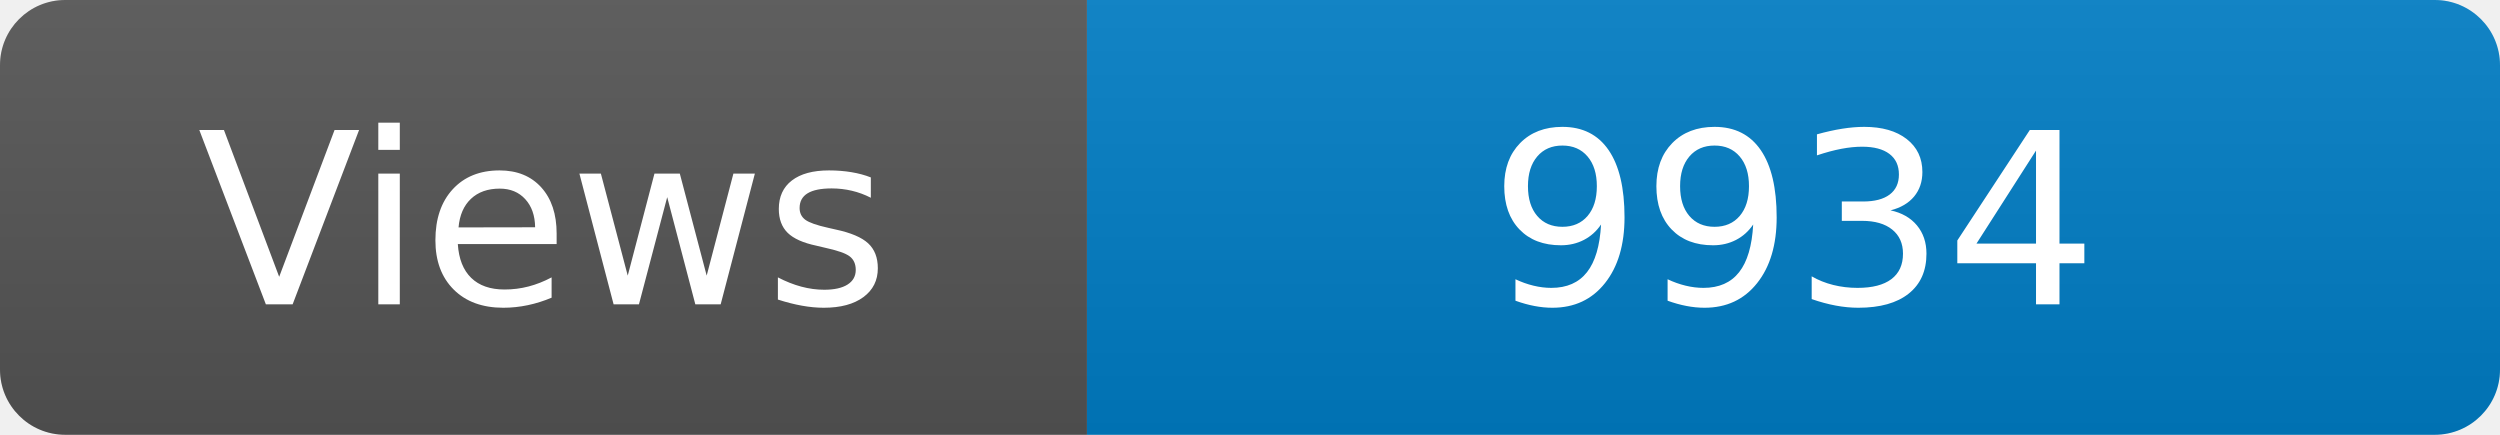
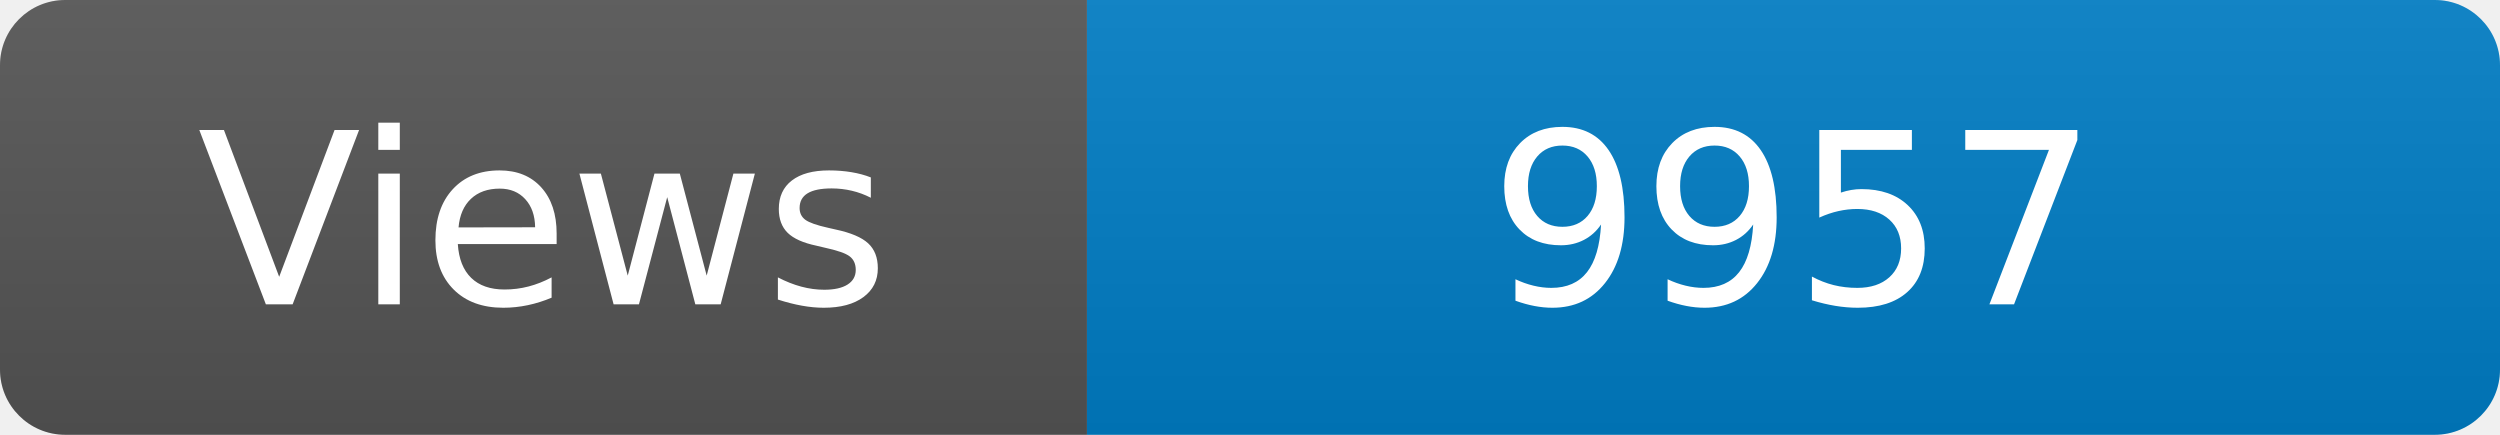
<svg xmlns="http://www.w3.org/2000/svg" width="115" height="20" role="img" aria-label="Maintained?: yes">
  <linearGradient id="s" x2="0" y2="100%">
    <stop offset="0" stop-color="#bbb" stop-opacity=".1" />
    <stop offset="1" stop-opacity=".1" />
  </linearGradient>
  <clipPath id="r">
    <rect width="115" height="20" rx="3" fill="#fff" />
  </clipPath>
  <g clip-path="url(#r)">
    <rect width="50" height="20" fill="#555" />
    <rect x="50" width="160" height="20" fill="#007ec6" />
    <rect width="115" height="20" fill="url(#s)" />
  </g>
  <g fill="#fff" text-anchor="middle" font-family="Verdana,Geneva,DejaVu Sans,sans-serif" font-size="110">
    <text x="250" y="140" transform="scale(.1)" fill="#fff">Views</text>
-     <text x="825" y="140" transform="scale(.1)" fill="#fff">9934</text>
+     <text x="825" y="140" transform="scale(.1)" fill="#fff">9957</text>
  </g>
</svg>
